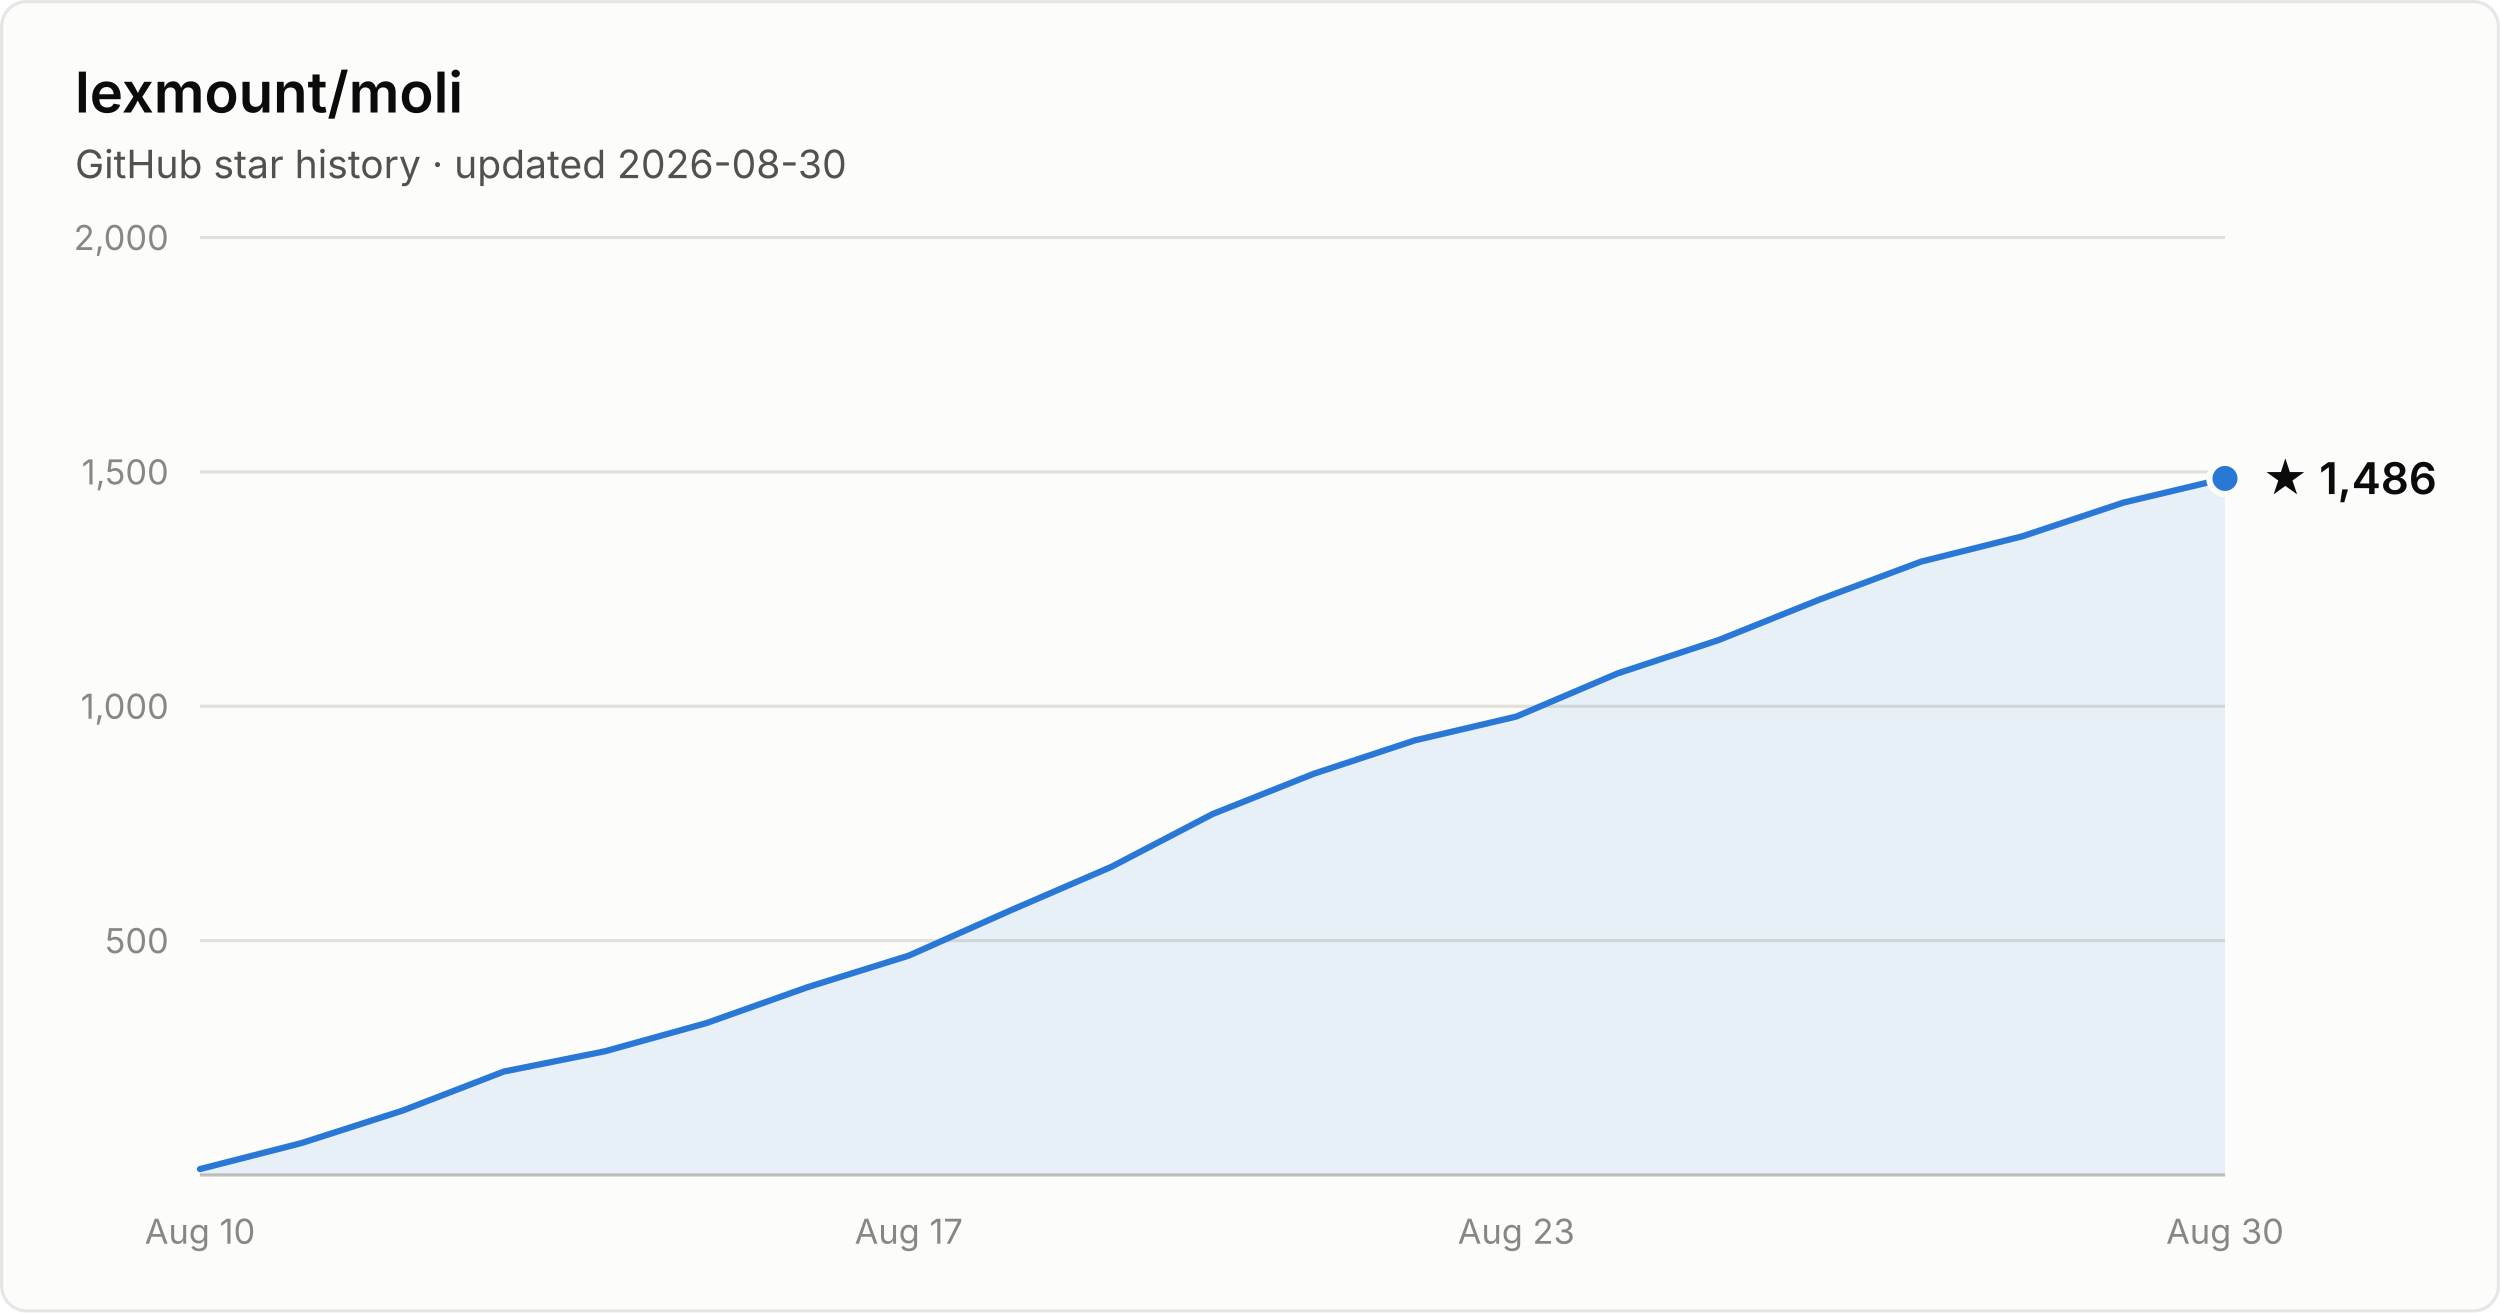
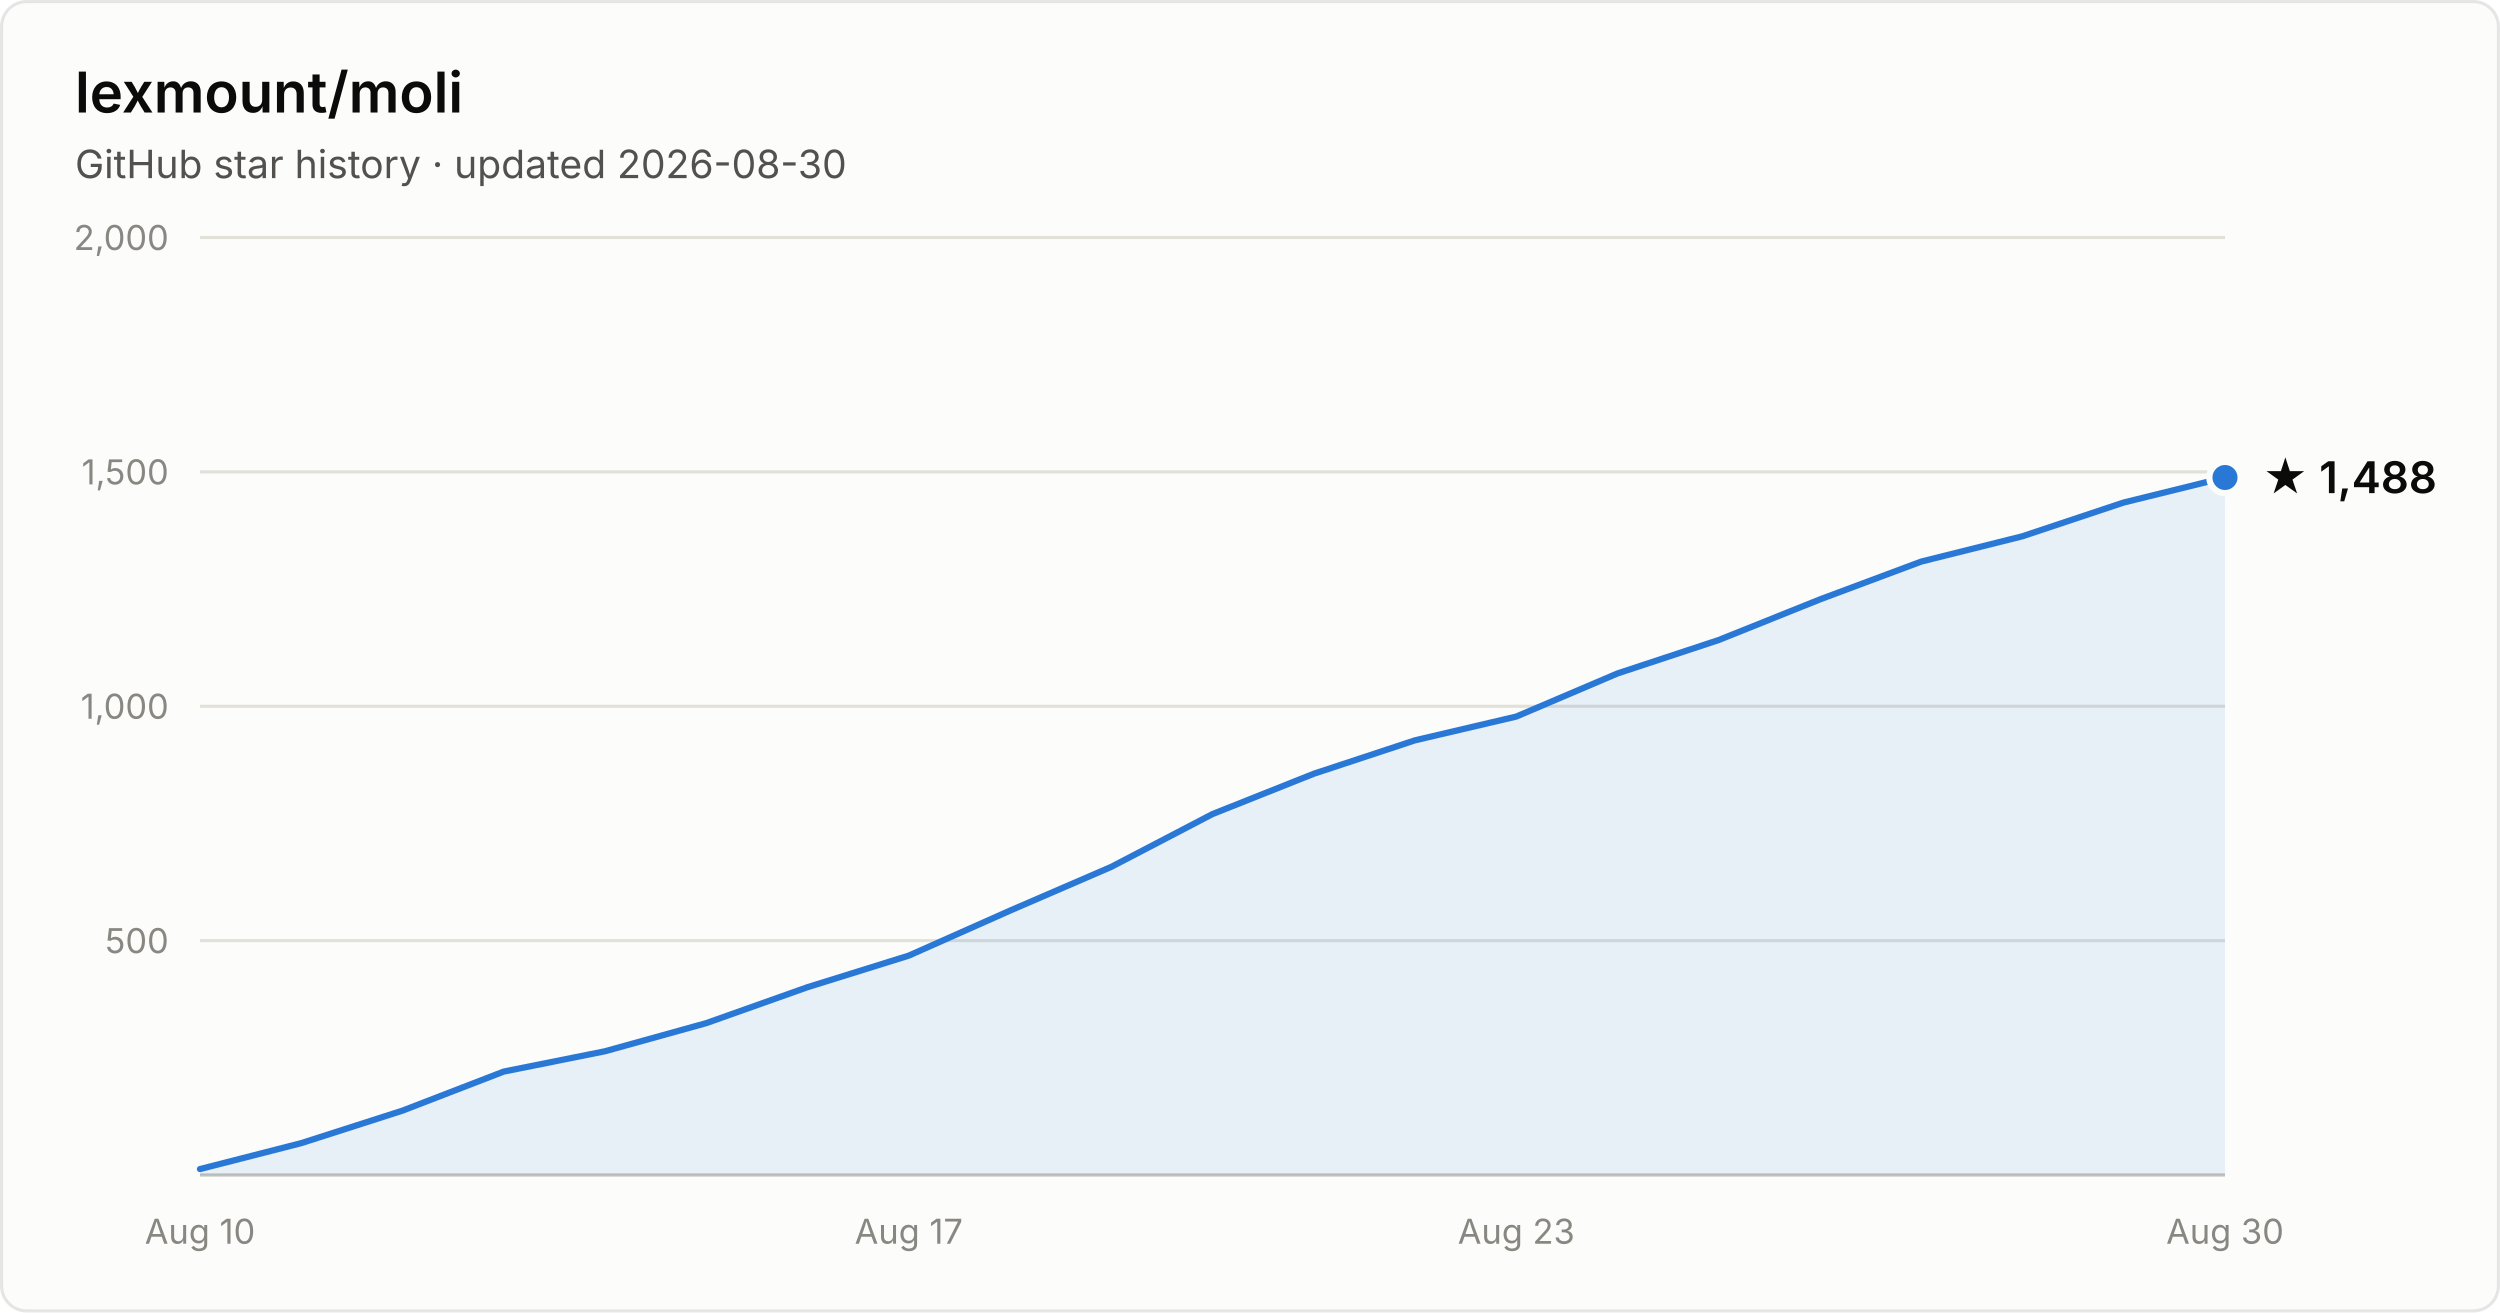
- <svg xmlns="http://www.w3.org/2000/svg" width="800" height="420" viewBox="0 0 800 420" font-family="system-ui, -apple-system, Segoe UI, sans-serif" role="img" aria-label="Star history of lexmount/moli: 1,486 stars as of 2026-08-30">
+ <svg xmlns="http://www.w3.org/2000/svg" width="800" height="420" viewBox="0 0 800 420" font-family="system-ui, -apple-system, Segoe UI, sans-serif" role="img" aria-label="Star history of lexmount/moli: 1,488 stars as of 2026-08-30">
  <rect x="0.5" y="0.5" width="799" height="419" rx="8" fill="#fcfcfb" stroke="rgba(11,11,11,0.10)" />
  <text x="24" y="36" fill="#0b0b0b" font-size="18" font-weight="600">lexmount/moli</text>
  <text x="24" y="57" fill="#52514e" font-size="12.5">GitHub star history · updated 2026-08-30</text>
  <line x1="64" y1="301.0" x2="712" y2="301.0" stroke="#e1e0d9" stroke-width="1" />
  <text x="54" y="305.0" text-anchor="end" fill="#898781" font-size="11" style="font-variant-numeric:tabular-nums">500</text>
  <line x1="64" y1="226.0" x2="712" y2="226.0" stroke="#e1e0d9" stroke-width="1" />
  <text x="54" y="230.0" text-anchor="end" fill="#898781" font-size="11" style="font-variant-numeric:tabular-nums">1,000</text>
  <line x1="64" y1="151.0" x2="712" y2="151.0" stroke="#e1e0d9" stroke-width="1" />
  <text x="54" y="155.0" text-anchor="end" fill="#898781" font-size="11" style="font-variant-numeric:tabular-nums">1,500</text>
  <line x1="64" y1="76.0" x2="712" y2="76.0" stroke="#e1e0d9" stroke-width="1" />
  <text x="54" y="80.0" text-anchor="end" fill="#898781" font-size="11" style="font-variant-numeric:tabular-nums">2,000</text>
  <line x1="64" y1="376" x2="712" y2="376" stroke="#c3c2b7" stroke-width="1" />
  <text x="64.0" y="398" text-anchor="middle" fill="#898781" font-size="11" style="font-variant-numeric:tabular-nums">Aug 10</text>
  <text x="290.8" y="398" text-anchor="middle" fill="#898781" font-size="11" style="font-variant-numeric:tabular-nums">Aug 17</text>
  <text x="485.2" y="398" text-anchor="middle" fill="#898781" font-size="11" style="font-variant-numeric:tabular-nums">Aug 23</text>
  <text x="712.0" y="398" text-anchor="middle" fill="#898781" font-size="11" style="font-variant-numeric:tabular-nums">Aug 30</text>
-   <path d="M64.0 374.1 L96.4 365.8 L128.8 355.4 L161.2 342.9 L193.6 336.4 L226.0 327.4 L258.4 315.9 L290.8 305.8 L323.2 291.4 L355.6 277.4 L388.0 260.5 L420.4 247.6 L452.8 236.9 L485.2 229.3 L517.6 215.5 L550.0 204.8 L582.4 191.8 L614.8 179.7 L647.2 171.6 L679.6 160.8 L712.0 153.1 L712.0 376 L64.0 376 Z" fill="#2a78d6" fill-opacity="0.1" />
-   <path d="M64.0 374.1 L96.4 365.8 L128.8 355.4 L161.2 342.9 L193.6 336.4 L226.0 327.4 L258.4 315.9 L290.8 305.8 L323.2 291.4 L355.6 277.4 L388.0 260.5 L420.4 247.6 L452.8 236.9 L485.2 229.3 L517.6 215.5 L550.0 204.8 L582.4 191.8 L614.8 179.7 L647.2 171.6 L679.6 160.8 L712.0 153.1" fill="none" stroke="#2a78d6" stroke-width="2" stroke-linejoin="round" stroke-linecap="round" />
-   <circle cx="712.0" cy="153.1" r="5" fill="#2a78d6" stroke="#fcfcfb" stroke-width="2" />
-   <text x="724.0" y="158.1" fill="#0b0b0b" font-size="14" font-weight="600">★ 1,486</text>
+   <path d="M64.0 374.1 L96.4 365.8 L128.8 355.4 L161.2 342.9 L193.6 336.4 L226.0 327.4 L258.4 315.9 L290.8 305.8 L323.2 291.4 L355.6 277.4 L388.0 260.5 L420.4 247.6 L452.8 236.9 L485.2 229.3 L517.6 215.5 L550.0 204.8 L582.4 191.8 L614.8 179.7 L647.2 171.6 L679.6 160.8 L712.0 152.8 L712.0 376 L64.0 376 Z" fill="#2a78d6" fill-opacity="0.1" />
+   <path d="M64.0 374.1 L96.4 365.8 L128.8 355.4 L161.2 342.9 L193.6 336.4 L226.0 327.4 L258.4 315.9 L290.8 305.8 L323.2 291.4 L355.6 277.4 L388.0 260.5 L420.4 247.6 L452.8 236.9 L485.2 229.3 L517.6 215.5 L550.0 204.8 L582.4 191.8 L614.8 179.7 L647.2 171.6 L679.6 160.8 L712.0 152.8" fill="none" stroke="#2a78d6" stroke-width="2" stroke-linejoin="round" stroke-linecap="round" />
+   <circle cx="712.0" cy="152.8" r="5" fill="#2a78d6" stroke="#fcfcfb" stroke-width="2" />
+   <text x="724.0" y="157.8" fill="#0b0b0b" font-size="14" font-weight="600">★ 1,488</text>
</svg>
